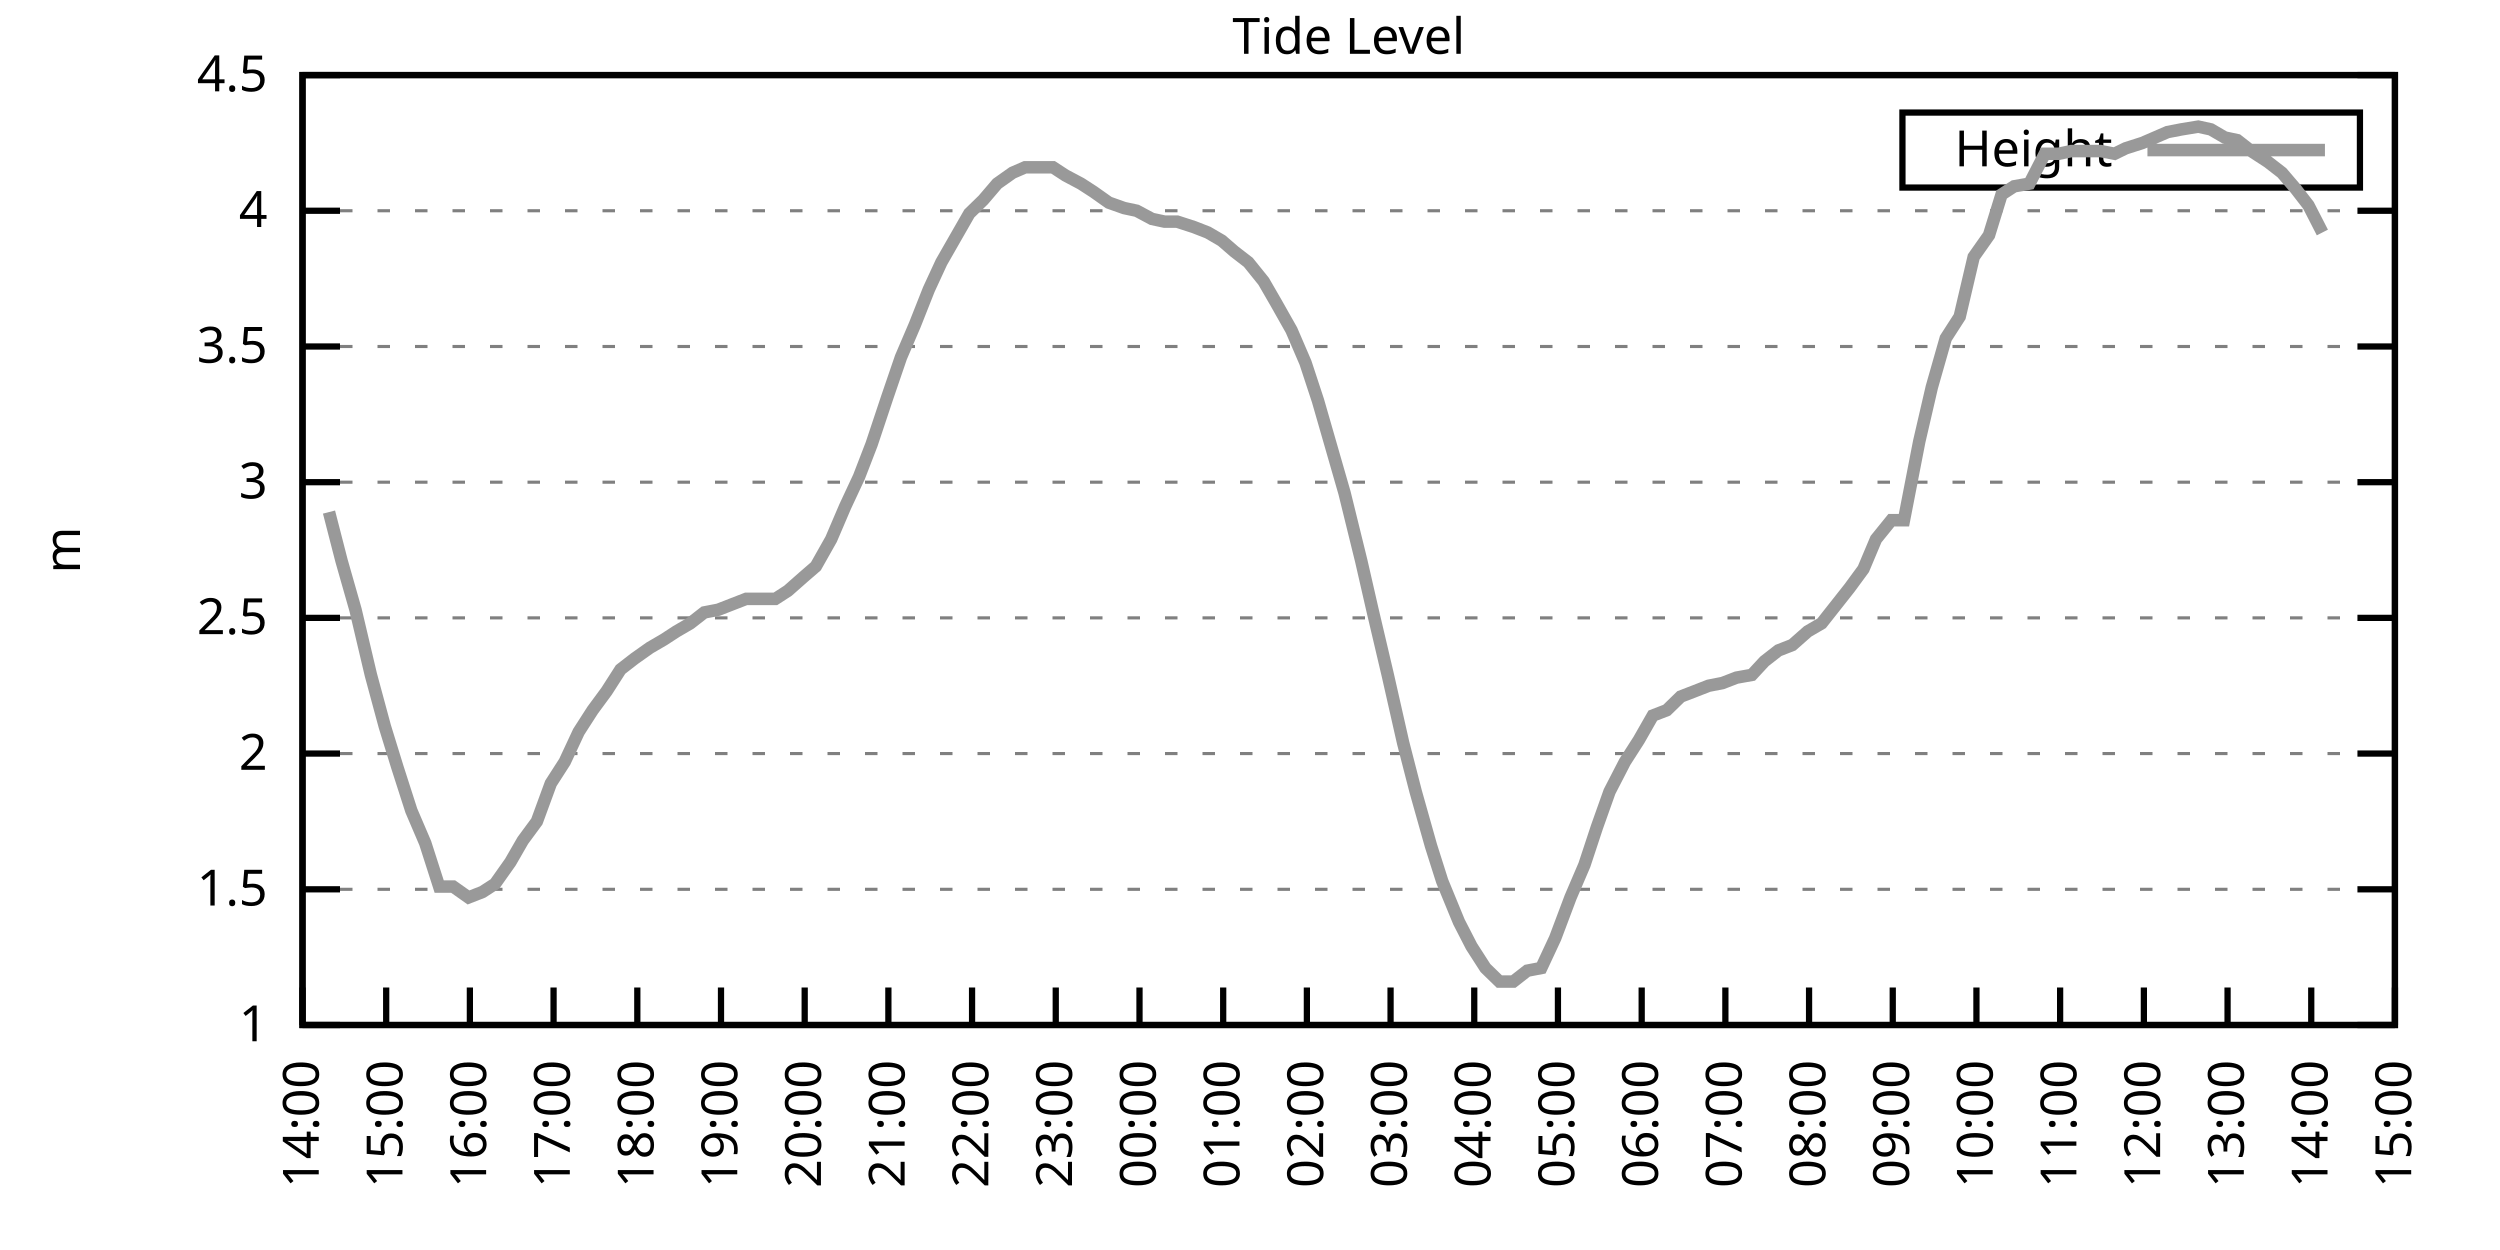
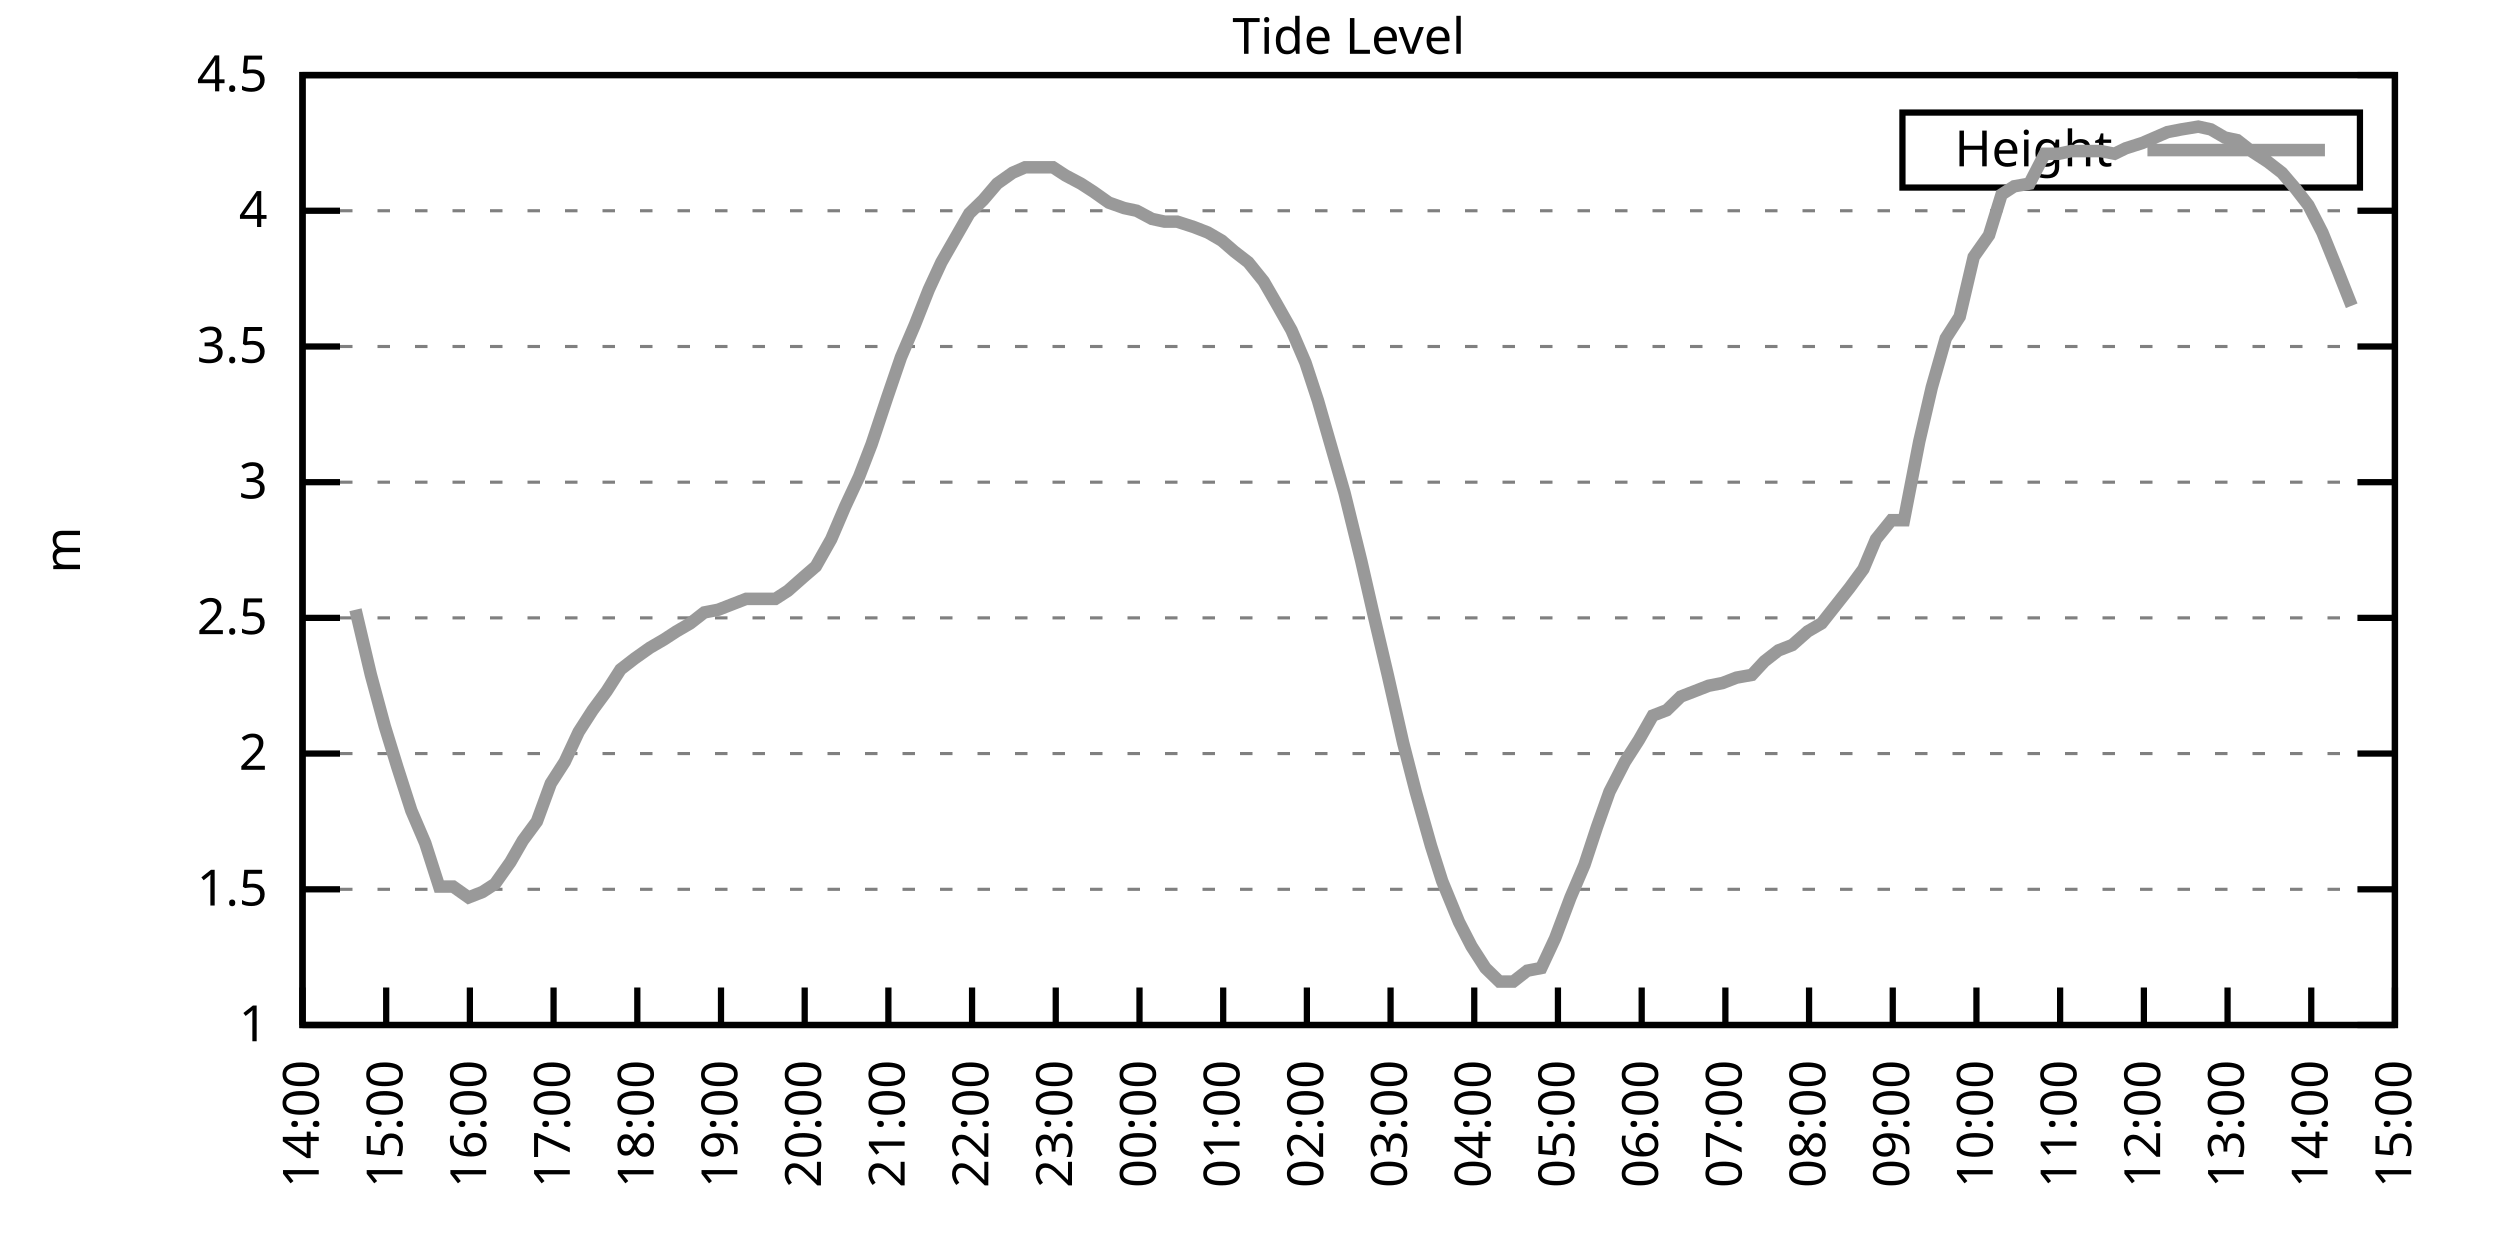
<svg xmlns="http://www.w3.org/2000/svg" xmlns:xlink="http://www.w3.org/1999/xlink" width="400" height="200" viewBox="0 0 400 200">
  <g id="gnuplot_canvas">
    <rect x="0" y="0" width="400" height="200" fill="none" />
    <defs>
      <circle id="gpDot" r="0.5" stroke-width="0.5" stroke="currentColor" />
      <path id="gpPt0" stroke-width="0.333" stroke="currentColor" d="M-1,0 h2 M0,-1 v2" />
      <path id="gpPt1" stroke-width="0.333" stroke="currentColor" d="M-1,-1 L1,1 M1,-1 L-1,1" />
      <path id="gpPt2" stroke-width="0.333" stroke="currentColor" d="M-1,0 L1,0 M0,-1 L0,1 M-1,-1 L1,1 M-1,1 L1,-1" />
      <rect id="gpPt3" stroke-width="0.333" stroke="currentColor" x="-1" y="-1" width="2" height="2" />
      <rect id="gpPt4" stroke-width="0.333" stroke="currentColor" fill="currentColor" x="-1" y="-1" width="2" height="2" />
      <circle id="gpPt5" stroke-width="0.333" stroke="currentColor" cx="0" cy="0" r="1" />
      <use xlink:href="#gpPt5" id="gpPt6" fill="currentColor" stroke="none" />
      <path id="gpPt7" stroke-width="0.333" stroke="currentColor" d="M0,-1.33 L-1.33,0.67 L1.33,0.67 z" />
      <use xlink:href="#gpPt7" id="gpPt8" fill="currentColor" stroke="none" />
      <use xlink:href="#gpPt7" id="gpPt9" stroke="currentColor" transform="rotate(180)" />
      <use xlink:href="#gpPt9" id="gpPt10" fill="currentColor" stroke="none" />
      <use xlink:href="#gpPt3" id="gpPt11" stroke="currentColor" transform="rotate(45)" />
      <use xlink:href="#gpPt11" id="gpPt12" fill="currentColor" stroke="none" />
      <path id="gpPt13" stroke-width="0.333" stroke="currentColor" d="M0,1.330 L1.265,0.411 L0.782,-1.067 L-0.782,-1.076 L-1.265,0.411 z" />
      <use xlink:href="#gpPt13" id="gpPt14" fill="currentColor" stroke="none" />
      <filter id="textbox" filterUnits="objectBoundingBox" x="0" y="0" height="1" width="1">
        <feFlood flood-color="white" flood-opacity="1" result="bgnd" />
        <feComposite in="SourceGraphic" in2="bgnd" operator="atop" />
      </filter>
      <filter id="greybox" filterUnits="objectBoundingBox" x="0" y="0" height="1" width="1">
        <feFlood flood-color="lightgrey" flood-opacity="1" result="grey" />
        <feComposite in="SourceGraphic" in2="grey" operator="atop" />
      </filter>
    </defs>
    <g fill="none" color="white" stroke="currentColor" stroke-width="1.00" stroke-linecap="butt" stroke-linejoin="miter">
</g>
    <g fill="none" color="black" stroke="currentColor" stroke-width="1.00" stroke-linecap="butt" stroke-linejoin="miter">
      <g stroke="none" shape-rendering="crispEdges">
        <polygon fill="rgb(255, 255, 255)" points="48.40,164.00 383.18,164.00 383.18,12.02 48.40,12.02 " />
      </g>
    </g>
    <g fill="none" color="black" stroke="currentColor" stroke-width="1.00" stroke-linecap="butt" stroke-linejoin="miter">
</g>
    <g fill="none" color="black" stroke="black" stroke-width="0.50" stroke-linecap="butt" stroke-linejoin="miter">
</g>
    <g fill="none" color="gray" stroke="currentColor" stroke-width="0.50" stroke-linecap="butt" stroke-linejoin="miter">
      <path stroke="gray" stroke-dasharray="2,4" class="gridline" d="M48.40,164.00 L383.19,164.00  " />
    </g>
    <g fill="none" color="gray" stroke="gray" stroke-width="1.00" stroke-linecap="butt" stroke-linejoin="miter">
</g>
    <g fill="none" color="black" stroke="currentColor" stroke-width="1.00" stroke-linecap="butt" stroke-linejoin="miter">
      <path stroke="black" d="M48.40,164.00 L54.40,164.00 M383.19,164.00 L377.19,164.00  " />
      <g transform="translate(42.80,166.60)" stroke="none" fill="black" font-family="Sans" font-size="8.00" text-anchor="end">
        <text>
          <tspan font-family="Sans"> 1</tspan>
        </text>
      </g>
    </g>
    <g fill="none" color="black" stroke="currentColor" stroke-width="1.00" stroke-linecap="butt" stroke-linejoin="miter">
</g>
    <g fill="none" color="black" stroke="black" stroke-width="0.50" stroke-linecap="butt" stroke-linejoin="miter">
</g>
    <g fill="none" color="gray" stroke="currentColor" stroke-width="0.50" stroke-linecap="butt" stroke-linejoin="miter">
      <path stroke="gray" stroke-dasharray="2,4" class="gridline" d="M48.40,142.29 L383.19,142.29  " />
    </g>
    <g fill="none" color="gray" stroke="gray" stroke-width="1.00" stroke-linecap="butt" stroke-linejoin="miter">
</g>
    <g fill="none" color="black" stroke="currentColor" stroke-width="1.00" stroke-linecap="butt" stroke-linejoin="miter">
      <path stroke="black" d="M48.40,142.29 L54.40,142.29 M383.19,142.29 L377.19,142.29  " />
      <g transform="translate(42.80,144.89)" stroke="none" fill="black" font-family="Sans" font-size="8.00" text-anchor="end">
        <text>
          <tspan font-family="Sans"> 1.5</tspan>
        </text>
      </g>
    </g>
    <g fill="none" color="black" stroke="currentColor" stroke-width="1.00" stroke-linecap="butt" stroke-linejoin="miter">
</g>
    <g fill="none" color="black" stroke="black" stroke-width="0.50" stroke-linecap="butt" stroke-linejoin="miter">
</g>
    <g fill="none" color="gray" stroke="currentColor" stroke-width="0.50" stroke-linecap="butt" stroke-linejoin="miter">
      <path stroke="gray" stroke-dasharray="2,4" class="gridline" d="M48.40,120.57 L383.19,120.57  " />
    </g>
    <g fill="none" color="gray" stroke="gray" stroke-width="1.00" stroke-linecap="butt" stroke-linejoin="miter">
</g>
    <g fill="none" color="black" stroke="currentColor" stroke-width="1.00" stroke-linecap="butt" stroke-linejoin="miter">
      <path stroke="black" d="M48.40,120.57 L54.40,120.57 M383.19,120.57 L377.19,120.57  " />
      <g transform="translate(42.80,123.17)" stroke="none" fill="black" font-family="Sans" font-size="8.00" text-anchor="end">
        <text>
          <tspan font-family="Sans"> 2</tspan>
        </text>
      </g>
    </g>
    <g fill="none" color="black" stroke="currentColor" stroke-width="1.00" stroke-linecap="butt" stroke-linejoin="miter">
</g>
    <g fill="none" color="black" stroke="black" stroke-width="0.50" stroke-linecap="butt" stroke-linejoin="miter">
</g>
    <g fill="none" color="gray" stroke="currentColor" stroke-width="0.50" stroke-linecap="butt" stroke-linejoin="miter">
      <path stroke="gray" stroke-dasharray="2,4" class="gridline" d="M48.40,98.86 L383.19,98.86  " />
    </g>
    <g fill="none" color="gray" stroke="gray" stroke-width="1.00" stroke-linecap="butt" stroke-linejoin="miter">
</g>
    <g fill="none" color="black" stroke="currentColor" stroke-width="1.00" stroke-linecap="butt" stroke-linejoin="miter">
      <path stroke="black" d="M48.40,98.86 L54.40,98.86 M383.19,98.86 L377.19,98.86  " />
      <g transform="translate(42.80,101.46)" stroke="none" fill="black" font-family="Sans" font-size="8.00" text-anchor="end">
        <text>
          <tspan font-family="Sans"> 2.5</tspan>
        </text>
      </g>
    </g>
    <g fill="none" color="black" stroke="currentColor" stroke-width="1.00" stroke-linecap="butt" stroke-linejoin="miter">
</g>
    <g fill="none" color="black" stroke="black" stroke-width="0.50" stroke-linecap="butt" stroke-linejoin="miter">
</g>
    <g fill="none" color="gray" stroke="currentColor" stroke-width="0.50" stroke-linecap="butt" stroke-linejoin="miter">
      <path stroke="gray" stroke-dasharray="2,4" class="gridline" d="M48.40,77.15 L383.19,77.15  " />
    </g>
    <g fill="none" color="gray" stroke="gray" stroke-width="1.00" stroke-linecap="butt" stroke-linejoin="miter">
</g>
    <g fill="none" color="black" stroke="currentColor" stroke-width="1.00" stroke-linecap="butt" stroke-linejoin="miter">
      <path stroke="black" d="M48.40,77.15 L54.40,77.15 M383.19,77.15 L377.19,77.15  " />
      <g transform="translate(42.80,79.75)" stroke="none" fill="black" font-family="Sans" font-size="8.00" text-anchor="end">
        <text>
          <tspan font-family="Sans"> 3</tspan>
        </text>
      </g>
    </g>
    <g fill="none" color="black" stroke="currentColor" stroke-width="1.00" stroke-linecap="butt" stroke-linejoin="miter">
</g>
    <g fill="none" color="black" stroke="black" stroke-width="0.50" stroke-linecap="butt" stroke-linejoin="miter">
</g>
    <g fill="none" color="gray" stroke="currentColor" stroke-width="0.50" stroke-linecap="butt" stroke-linejoin="miter">
      <path stroke="gray" stroke-dasharray="2,4" class="gridline" d="M48.40,55.44 L383.19,55.44  " />
    </g>
    <g fill="none" color="gray" stroke="gray" stroke-width="1.00" stroke-linecap="butt" stroke-linejoin="miter">
</g>
    <g fill="none" color="black" stroke="currentColor" stroke-width="1.00" stroke-linecap="butt" stroke-linejoin="miter">
      <path stroke="black" d="M48.40,55.44 L54.40,55.44 M383.19,55.44 L377.19,55.44  " />
      <g transform="translate(42.80,58.04)" stroke="none" fill="black" font-family="Sans" font-size="8.00" text-anchor="end">
        <text>
          <tspan font-family="Sans"> 3.5</tspan>
        </text>
      </g>
    </g>
    <g fill="none" color="black" stroke="currentColor" stroke-width="1.00" stroke-linecap="butt" stroke-linejoin="miter">
</g>
    <g fill="none" color="black" stroke="black" stroke-width="0.50" stroke-linecap="butt" stroke-linejoin="miter">
</g>
    <g fill="none" color="gray" stroke="currentColor" stroke-width="0.50" stroke-linecap="butt" stroke-linejoin="miter">
      <path stroke="gray" stroke-dasharray="2,4" class="gridline" d="M48.40,33.72 L383.19,33.72  " />
    </g>
    <g fill="none" color="gray" stroke="gray" stroke-width="1.00" stroke-linecap="butt" stroke-linejoin="miter">
</g>
    <g fill="none" color="black" stroke="currentColor" stroke-width="1.00" stroke-linecap="butt" stroke-linejoin="miter">
      <path stroke="black" d="M48.40,33.72 L54.40,33.72 M383.19,33.72 L377.19,33.72  " />
      <g transform="translate(42.80,36.32)" stroke="none" fill="black" font-family="Sans" font-size="8.00" text-anchor="end">
        <text>
          <tspan font-family="Sans"> 4</tspan>
        </text>
      </g>
    </g>
    <g fill="none" color="black" stroke="currentColor" stroke-width="1.00" stroke-linecap="butt" stroke-linejoin="miter">
</g>
    <g fill="none" color="black" stroke="black" stroke-width="0.50" stroke-linecap="butt" stroke-linejoin="miter">
</g>
    <g fill="none" color="gray" stroke="currentColor" stroke-width="0.50" stroke-linecap="butt" stroke-linejoin="miter">
      <path stroke="gray" stroke-dasharray="2,4" class="gridline" d="M48.40,12.01 L383.19,12.01  " />
    </g>
    <g fill="none" color="gray" stroke="gray" stroke-width="1.00" stroke-linecap="butt" stroke-linejoin="miter">
</g>
    <g fill="none" color="black" stroke="currentColor" stroke-width="1.00" stroke-linecap="butt" stroke-linejoin="miter">
      <path stroke="black" d="M48.40,12.01 L54.40,12.01 M383.19,12.01 L377.19,12.01  " />
      <g transform="translate(42.80,14.61)" stroke="none" fill="black" font-family="Sans" font-size="8.00" text-anchor="end">
        <text>
          <tspan font-family="Sans"> 4.5</tspan>
        </text>
      </g>
    </g>
    <g fill="none" color="black" stroke="currentColor" stroke-width="1.00" stroke-linecap="butt" stroke-linejoin="miter">
      <path stroke="black" d="M48.40,164.00 L48.40,158.00  " />
      <g transform="translate(51.00,169.60) rotate(270.00)" stroke="none" fill="black" font-family="Sans" font-size="8.00" text-anchor="end">
        <text>
          <tspan font-family="Sans">14:00</tspan>
        </text>
      </g>
    </g>
    <g fill="none" color="black" stroke="currentColor" stroke-width="1.00" stroke-linecap="butt" stroke-linejoin="miter">
      <path stroke="black" d="M61.79,164.00 L61.79,158.00  " />
      <g transform="translate(64.39,169.60) rotate(270.00)" stroke="none" fill="black" font-family="Sans" font-size="8.00" text-anchor="end">
        <text>
          <tspan font-family="Sans">15:00</tspan>
        </text>
      </g>
    </g>
    <g fill="none" color="black" stroke="currentColor" stroke-width="1.00" stroke-linecap="butt" stroke-linejoin="miter">
      <path stroke="black" d="M75.18,164.00 L75.18,158.00  " />
      <g transform="translate(77.78,169.60) rotate(270.00)" stroke="none" fill="black" font-family="Sans" font-size="8.00" text-anchor="end">
        <text>
          <tspan font-family="Sans">16:00</tspan>
        </text>
      </g>
    </g>
    <g fill="none" color="black" stroke="currentColor" stroke-width="1.00" stroke-linecap="butt" stroke-linejoin="miter">
      <path stroke="black" d="M88.57,164.00 L88.57,158.00  " />
      <g transform="translate(91.17,169.60) rotate(270.00)" stroke="none" fill="black" font-family="Sans" font-size="8.00" text-anchor="end">
        <text>
          <tspan font-family="Sans">17:00</tspan>
        </text>
      </g>
    </g>
    <g fill="none" color="black" stroke="currentColor" stroke-width="1.00" stroke-linecap="butt" stroke-linejoin="miter">
      <path stroke="black" d="M101.97,164.00 L101.97,158.00  " />
      <g transform="translate(104.57,169.60) rotate(270.00)" stroke="none" fill="black" font-family="Sans" font-size="8.00" text-anchor="end">
        <text>
          <tspan font-family="Sans">18:00</tspan>
        </text>
      </g>
    </g>
    <g fill="none" color="black" stroke="currentColor" stroke-width="1.00" stroke-linecap="butt" stroke-linejoin="miter">
      <path stroke="black" d="M115.36,164.00 L115.36,158.00  " />
      <g transform="translate(117.96,169.60) rotate(270.00)" stroke="none" fill="black" font-family="Sans" font-size="8.00" text-anchor="end">
        <text>
          <tspan font-family="Sans">19:00</tspan>
        </text>
      </g>
    </g>
    <g fill="none" color="black" stroke="currentColor" stroke-width="1.00" stroke-linecap="butt" stroke-linejoin="miter">
      <path stroke="black" d="M128.75,164.00 L128.75,158.00  " />
      <g transform="translate(131.35,169.60) rotate(270.00)" stroke="none" fill="black" font-family="Sans" font-size="8.00" text-anchor="end">
        <text>
          <tspan font-family="Sans">20:00</tspan>
        </text>
      </g>
    </g>
    <g fill="none" color="black" stroke="currentColor" stroke-width="1.00" stroke-linecap="butt" stroke-linejoin="miter">
      <path stroke="black" d="M142.14,164.00 L142.14,158.00  " />
      <g transform="translate(144.74,169.60) rotate(270.00)" stroke="none" fill="black" font-family="Sans" font-size="8.00" text-anchor="end">
        <text>
          <tspan font-family="Sans">21:00</tspan>
        </text>
      </g>
    </g>
    <g fill="none" color="black" stroke="currentColor" stroke-width="1.00" stroke-linecap="butt" stroke-linejoin="miter">
      <path stroke="black" d="M155.53,164.00 L155.53,158.00  " />
      <g transform="translate(158.13,169.60) rotate(270.00)" stroke="none" fill="black" font-family="Sans" font-size="8.00" text-anchor="end">
        <text>
          <tspan font-family="Sans">22:00</tspan>
        </text>
      </g>
    </g>
    <g fill="none" color="black" stroke="currentColor" stroke-width="1.00" stroke-linecap="butt" stroke-linejoin="miter">
      <path stroke="black" d="M168.92,164.00 L168.92,158.00  " />
      <g transform="translate(171.52,169.60) rotate(270.00)" stroke="none" fill="black" font-family="Sans" font-size="8.00" text-anchor="end">
        <text>
          <tspan font-family="Sans">23:00</tspan>
        </text>
      </g>
    </g>
    <g fill="none" color="black" stroke="currentColor" stroke-width="1.00" stroke-linecap="butt" stroke-linejoin="miter">
      <path stroke="black" d="M182.32,164.00 L182.32,158.00  " />
      <g transform="translate(184.92,169.60) rotate(270.00)" stroke="none" fill="black" font-family="Sans" font-size="8.00" text-anchor="end">
        <text>
          <tspan font-family="Sans">00:00</tspan>
        </text>
      </g>
    </g>
    <g fill="none" color="black" stroke="currentColor" stroke-width="1.00" stroke-linecap="butt" stroke-linejoin="miter">
      <path stroke="black" d="M195.71,164.00 L195.71,158.00  " />
      <g transform="translate(198.31,169.60) rotate(270.00)" stroke="none" fill="black" font-family="Sans" font-size="8.00" text-anchor="end">
        <text>
          <tspan font-family="Sans">01:00</tspan>
        </text>
      </g>
    </g>
    <g fill="none" color="black" stroke="currentColor" stroke-width="1.00" stroke-linecap="butt" stroke-linejoin="miter">
      <path stroke="black" d="M209.10,164.00 L209.10,158.00  " />
      <g transform="translate(211.70,169.60) rotate(270.00)" stroke="none" fill="black" font-family="Sans" font-size="8.00" text-anchor="end">
        <text>
          <tspan font-family="Sans">02:00</tspan>
        </text>
      </g>
    </g>
    <g fill="none" color="black" stroke="currentColor" stroke-width="1.00" stroke-linecap="butt" stroke-linejoin="miter">
      <path stroke="black" d="M222.49,164.00 L222.49,158.00  " />
      <g transform="translate(225.09,169.60) rotate(270.00)" stroke="none" fill="black" font-family="Sans" font-size="8.00" text-anchor="end">
        <text>
          <tspan font-family="Sans">03:00</tspan>
        </text>
      </g>
    </g>
    <g fill="none" color="black" stroke="currentColor" stroke-width="1.00" stroke-linecap="butt" stroke-linejoin="miter">
      <path stroke="black" d="M235.88,164.00 L235.88,158.00  " />
      <g transform="translate(238.48,169.60) rotate(270.00)" stroke="none" fill="black" font-family="Sans" font-size="8.00" text-anchor="end">
        <text>
          <tspan font-family="Sans">04:00</tspan>
        </text>
      </g>
    </g>
    <g fill="none" color="black" stroke="currentColor" stroke-width="1.00" stroke-linecap="butt" stroke-linejoin="miter">
      <path stroke="black" d="M249.27,164.00 L249.27,158.00  " />
      <g transform="translate(251.87,169.60) rotate(270.00)" stroke="none" fill="black" font-family="Sans" font-size="8.00" text-anchor="end">
        <text>
          <tspan font-family="Sans">05:00</tspan>
        </text>
      </g>
    </g>
    <g fill="none" color="black" stroke="currentColor" stroke-width="1.00" stroke-linecap="butt" stroke-linejoin="miter">
      <path stroke="black" d="M262.67,164.00 L262.67,158.00  " />
      <g transform="translate(265.27,169.60) rotate(270.00)" stroke="none" fill="black" font-family="Sans" font-size="8.00" text-anchor="end">
        <text>
          <tspan font-family="Sans">06:00</tspan>
        </text>
      </g>
    </g>
    <g fill="none" color="black" stroke="currentColor" stroke-width="1.00" stroke-linecap="butt" stroke-linejoin="miter">
      <path stroke="black" d="M276.06,164.00 L276.06,158.00  " />
      <g transform="translate(278.66,169.60) rotate(270.00)" stroke="none" fill="black" font-family="Sans" font-size="8.00" text-anchor="end">
        <text>
          <tspan font-family="Sans">07:00</tspan>
        </text>
      </g>
    </g>
    <g fill="none" color="black" stroke="currentColor" stroke-width="1.00" stroke-linecap="butt" stroke-linejoin="miter">
      <path stroke="black" d="M289.45,164.00 L289.45,158.00  " />
      <g transform="translate(292.05,169.60) rotate(270.00)" stroke="none" fill="black" font-family="Sans" font-size="8.00" text-anchor="end">
        <text>
          <tspan font-family="Sans">08:00</tspan>
        </text>
      </g>
    </g>
    <g fill="none" color="black" stroke="currentColor" stroke-width="1.00" stroke-linecap="butt" stroke-linejoin="miter">
      <path stroke="black" d="M302.84,164.00 L302.84,158.00  " />
      <g transform="translate(305.44,169.60) rotate(270.00)" stroke="none" fill="black" font-family="Sans" font-size="8.00" text-anchor="end">
        <text>
          <tspan font-family="Sans">09:00</tspan>
        </text>
      </g>
    </g>
    <g fill="none" color="black" stroke="currentColor" stroke-width="1.00" stroke-linecap="butt" stroke-linejoin="miter">
      <path stroke="black" d="M316.23,164.00 L316.23,158.00  " />
      <g transform="translate(318.83,169.60) rotate(270.00)" stroke="none" fill="black" font-family="Sans" font-size="8.00" text-anchor="end">
        <text>
          <tspan font-family="Sans">10:00</tspan>
        </text>
      </g>
    </g>
    <g fill="none" color="black" stroke="currentColor" stroke-width="1.00" stroke-linecap="butt" stroke-linejoin="miter">
      <path stroke="black" d="M329.62,164.00 L329.62,158.00  " />
      <g transform="translate(332.22,169.60) rotate(270.00)" stroke="none" fill="black" font-family="Sans" font-size="8.00" text-anchor="end">
        <text>
          <tspan font-family="Sans">11:00</tspan>
        </text>
      </g>
    </g>
    <g fill="none" color="black" stroke="currentColor" stroke-width="1.00" stroke-linecap="butt" stroke-linejoin="miter">
      <path stroke="black" d="M343.02,164.00 L343.02,158.00  " />
      <g transform="translate(345.62,169.60) rotate(270.00)" stroke="none" fill="black" font-family="Sans" font-size="8.00" text-anchor="end">
        <text>
          <tspan font-family="Sans">12:00</tspan>
        </text>
      </g>
    </g>
    <g fill="none" color="black" stroke="currentColor" stroke-width="1.00" stroke-linecap="butt" stroke-linejoin="miter">
      <path stroke="black" d="M356.41,164.00 L356.41,158.00  " />
      <g transform="translate(359.01,169.60) rotate(270.00)" stroke="none" fill="black" font-family="Sans" font-size="8.00" text-anchor="end">
        <text>
          <tspan font-family="Sans">13:00</tspan>
        </text>
      </g>
    </g>
    <g fill="none" color="black" stroke="currentColor" stroke-width="1.00" stroke-linecap="butt" stroke-linejoin="miter">
      <path stroke="black" d="M369.80,164.00 L369.80,158.00  " />
      <g transform="translate(372.40,169.60) rotate(270.00)" stroke="none" fill="black" font-family="Sans" font-size="8.00" text-anchor="end">
        <text>
          <tspan font-family="Sans">14:00</tspan>
        </text>
      </g>
    </g>
    <g fill="none" color="black" stroke="currentColor" stroke-width="1.00" stroke-linecap="butt" stroke-linejoin="miter">
      <path stroke="black" d="M383.19,164.00 L383.19,158.00  " />
      <g transform="translate(385.79,169.60) rotate(270.00)" stroke="none" fill="black" font-family="Sans" font-size="8.00" text-anchor="end">
        <text>
          <tspan font-family="Sans">15:00</tspan>
        </text>
      </g>
    </g>
    <g fill="none" color="black" stroke="currentColor" stroke-width="1.00" stroke-linecap="butt" stroke-linejoin="miter">
</g>
    <g fill="none" color="black" stroke="currentColor" stroke-width="1.00" stroke-linecap="butt" stroke-linejoin="miter">
      <path stroke="black" d="M48.40,12.01 L48.40,164.00 L383.19,164.00 L383.19,12.01 L48.40,12.01 Z  " />
    </g>
    <g fill="none" color="black" stroke="currentColor" stroke-width="1.00" stroke-linecap="butt" stroke-linejoin="miter">
</g>
    <g fill="none" color="black" stroke="currentColor" stroke-width="1.00" stroke-linecap="butt" stroke-linejoin="miter">
      <path stroke="black" d="M304.39,30.01 L304.39,18.01 L377.59,18.01 L377.59,30.01 L304.39,30.01 Z  " />
    </g>
    <g id="Tide_level_plot_1">
      <g fill="none" color="white" stroke="black" stroke-width="2.00" stroke-linecap="butt" stroke-linejoin="miter">
</g>
      <g fill="none" color="black" stroke="currentColor" stroke-width="2.00" stroke-linecap="butt" stroke-linejoin="miter">
        <g transform="translate(337.99,26.61)" stroke="none" fill="black" font-family="Sans" font-size="8.00" text-anchor="end">
          <text>
            <tspan font-family="Sans">Height</tspan>
          </text>
        </g>
      </g>
      <g fill="none" color="black" stroke="currentColor" stroke-width="2.00" stroke-linecap="butt" stroke-linejoin="miter">
-         <path stroke="rgb(153, 153, 153)" d="M343.59,24.01 L371.99,24.01 M52.64,81.93 L54.65,89.74 L56.88,97.56 L59.34,107.98 L61.57,116.23 L63.58,122.75   L65.81,129.69 L68.04,134.90 L70.27,141.85 L72.50,141.85 L74.96,143.59 L77.19,142.72 L79.20,141.42 L81.66,137.94   L83.66,134.47 L85.90,131.43 L88.13,125.35 L90.36,121.88 L92.59,117.10 L94.82,113.63 L97.06,110.59 L99.29,107.11   L101.52,105.38 L103.98,103.64 L106.21,102.34 L108.22,101.03 L110.45,99.73 L112.68,97.99 L114.91,97.56 L117.14,96.69   L119.38,95.82 L121.83,95.82 L124.06,95.82 L126.07,94.52 L128.53,92.35 L130.54,90.61 L132.99,86.27 L135.22,81.06   L137.45,76.28 L139.46,71.07 L141.92,63.69 L144.15,57.17 L146.38,51.96 L148.61,46.32 L150.62,41.97 L152.85,38.07   L155.09,34.16 L157.32,31.99 L159.55,29.38 L162.01,27.64 L164.01,26.77 L166.47,26.77 L168.48,26.77 L170.49,28.08   L172.94,29.38 L174.95,30.68 L177.41,32.42 L179.86,33.29 L181.87,33.72 L184.32,35.03 L186.33,35.46 L188.34,35.46   L191.02,36.33 L193.25,37.20 L195.48,38.50 L197.49,40.24 L199.73,41.97 L202.18,45.01 L204.19,48.49 L206.64,52.83   L208.88,58.04 L210.88,64.12 L215.13,78.89 L217.80,89.74 L219.59,97.56 L222.04,107.98 L224.50,118.84 L226.51,126.65   L228.96,135.34 L230.75,140.98 L233.43,147.50 L235.44,151.41 L237.67,154.88 L239.90,157.05 L242.13,157.05 L244.36,155.31   L246.60,154.88 L248.83,150.10 L251.28,143.59 L253.51,138.38 L255.52,132.30 L257.53,126.65 L259.99,121.88 L262.22,118.40   L264.45,114.49 L266.68,113.63 L268.92,111.45 L271.15,110.59 L273.38,109.72 L275.61,109.28 L277.84,108.42 L280.30,107.98   L282.31,105.81 L284.54,104.07 L286.77,103.20 L289.23,101.03 L291.46,99.73 L295.92,94.08 L298.15,91.04 L300.16,86.27   L302.62,83.23 L304.63,83.23 L307.08,70.63 L309.09,61.95 L311.32,54.13 L313.55,50.66 L315.79,41.11 L318.24,37.63   L320.25,31.12 L322.26,29.81 L324.71,29.38 L327.17,24.60 L329.40,24.60 L331.41,24.17 L333.86,24.17 L336.10,24.17   L338.33,24.60 L340.11,23.73 L342.79,22.87 L344.80,22.00 L346.81,21.13 L349.04,20.70 L351.72,20.26 L353.73,20.70   L355.96,22.00 L357.97,22.43 L360.20,24.17 L362.88,25.91 L365.11,27.64 L367.34,30.25 L369.35,32.85 L371.58,37.20    " />
+         <path stroke="rgb(153, 153, 153)" d="M343.59,24.01 L371.99,24.01 M56.88,97.56 L59.34,107.98 L61.57,116.23 L63.58,122.75 L65.81,129.69 L68.04,134.90   L70.27,141.85 L72.50,141.85 L74.96,143.59 L77.19,142.72 L79.20,141.42 L81.66,137.94 L83.66,134.47 L85.90,131.43   L88.13,125.35 L90.36,121.88 L92.59,117.10 L94.82,113.63 L97.06,110.59 L99.29,107.11 L101.52,105.38 L103.98,103.64   L106.21,102.34 L108.22,101.03 L110.45,99.73 L112.68,97.99 L114.91,97.56 L117.14,96.69 L119.38,95.82 L121.83,95.82   L124.06,95.82 L126.07,94.52 L128.53,92.35 L130.54,90.61 L132.99,86.27 L135.22,81.06 L137.45,76.28 L139.46,71.07   L141.92,63.69 L144.15,57.17 L146.38,51.96 L148.61,46.32 L150.62,41.97 L152.85,38.07 L155.09,34.16 L157.32,31.99   L159.55,29.38 L162.01,27.64 L164.01,26.77 L166.47,26.77 L168.48,26.77 L170.49,28.08 L172.94,29.38 L174.95,30.68   L177.41,32.42 L179.86,33.29 L181.87,33.72 L184.32,35.03 L186.33,35.46 L188.34,35.46 L191.02,36.33 L193.25,37.20   L195.48,38.50 L197.49,40.24 L199.73,41.97 L202.18,45.01 L204.19,48.49 L206.64,52.83 L208.88,58.04 L210.88,64.12   L215.13,78.89 L217.80,89.74 L219.59,97.56 L222.04,107.98 L224.50,118.84 L226.51,126.65 L228.96,135.34 L230.75,140.98   L233.43,147.50 L235.44,151.41 L237.67,154.88 L239.90,157.05 L242.13,157.05 L244.36,155.31 L246.60,154.88 L248.83,150.10   L251.28,143.59 L253.51,138.38 L255.52,132.30 L257.53,126.65 L259.99,121.88 L262.22,118.40 L264.45,114.49 L266.68,113.63   L268.92,111.45 L271.15,110.59 L273.38,109.72 L275.61,109.28 L277.84,108.42 L280.30,107.98 L282.31,105.81 L284.54,104.07   L286.77,103.20 L289.23,101.03 L291.46,99.73 L295.92,94.08 L298.15,91.04 L300.16,86.27 L302.62,83.23 L304.63,83.23   L307.08,70.63 L309.09,61.95 L311.32,54.13 L313.55,50.66 L315.79,41.11 L318.24,37.63 L320.25,31.12 L322.26,29.81   L324.71,29.38 L327.17,24.60 L329.40,24.60 L331.41,24.17 L333.86,24.17 L336.10,24.17 L338.33,24.60 L340.11,23.73   L342.79,22.87 L344.80,22.00 L346.81,21.13 L349.04,20.70 L351.72,20.26 L353.73,20.70 L355.96,22.00 L357.97,22.43   L360.20,24.17 L362.88,25.91 L365.11,27.64 L367.34,30.25 L369.35,32.85 L371.58,37.20 L374.04,43.28 L376.27,48.92    " />
      </g>
    </g>
    <g fill="none" color="black" stroke="currentColor" stroke-width="2.00" stroke-linecap="butt" stroke-linejoin="miter">
</g>
    <g fill="none" color="black" stroke="black" stroke-width="1.00" stroke-linecap="butt" stroke-linejoin="miter">
</g>
    <g fill="none" color="black" stroke="currentColor" stroke-width="1.00" stroke-linecap="butt" stroke-linejoin="miter">
      <path stroke="black" d="M48.40,12.01 L48.40,164.00 L383.19,164.00 L383.19,12.01 L48.40,12.01 Z  " />
      <g transform="translate(12.80,88.01) rotate(270.00)" stroke="none" fill="black" font-family="Sans" font-size="8.00" text-anchor="middle">
        <text>
          <tspan font-family="Sans">m</tspan>
        </text>
      </g>
    </g>
    <g fill="none" color="black" stroke="currentColor" stroke-width="1.00" stroke-linecap="butt" stroke-linejoin="miter">
</g>
    <g fill="none" color="black" stroke="currentColor" stroke-width="1.00" stroke-linecap="butt" stroke-linejoin="miter">
      <g transform="translate(215.79,8.61)" stroke="none" fill="black" font-family="Sans" font-size="8.00" text-anchor="middle">
        <text>
          <tspan font-family="Sans">Tide Level</tspan>
        </text>
      </g>
    </g>
    <g fill="none" color="black" stroke="currentColor" stroke-width="1.00" stroke-linecap="butt" stroke-linejoin="miter">
</g>
  </g>
</svg>
